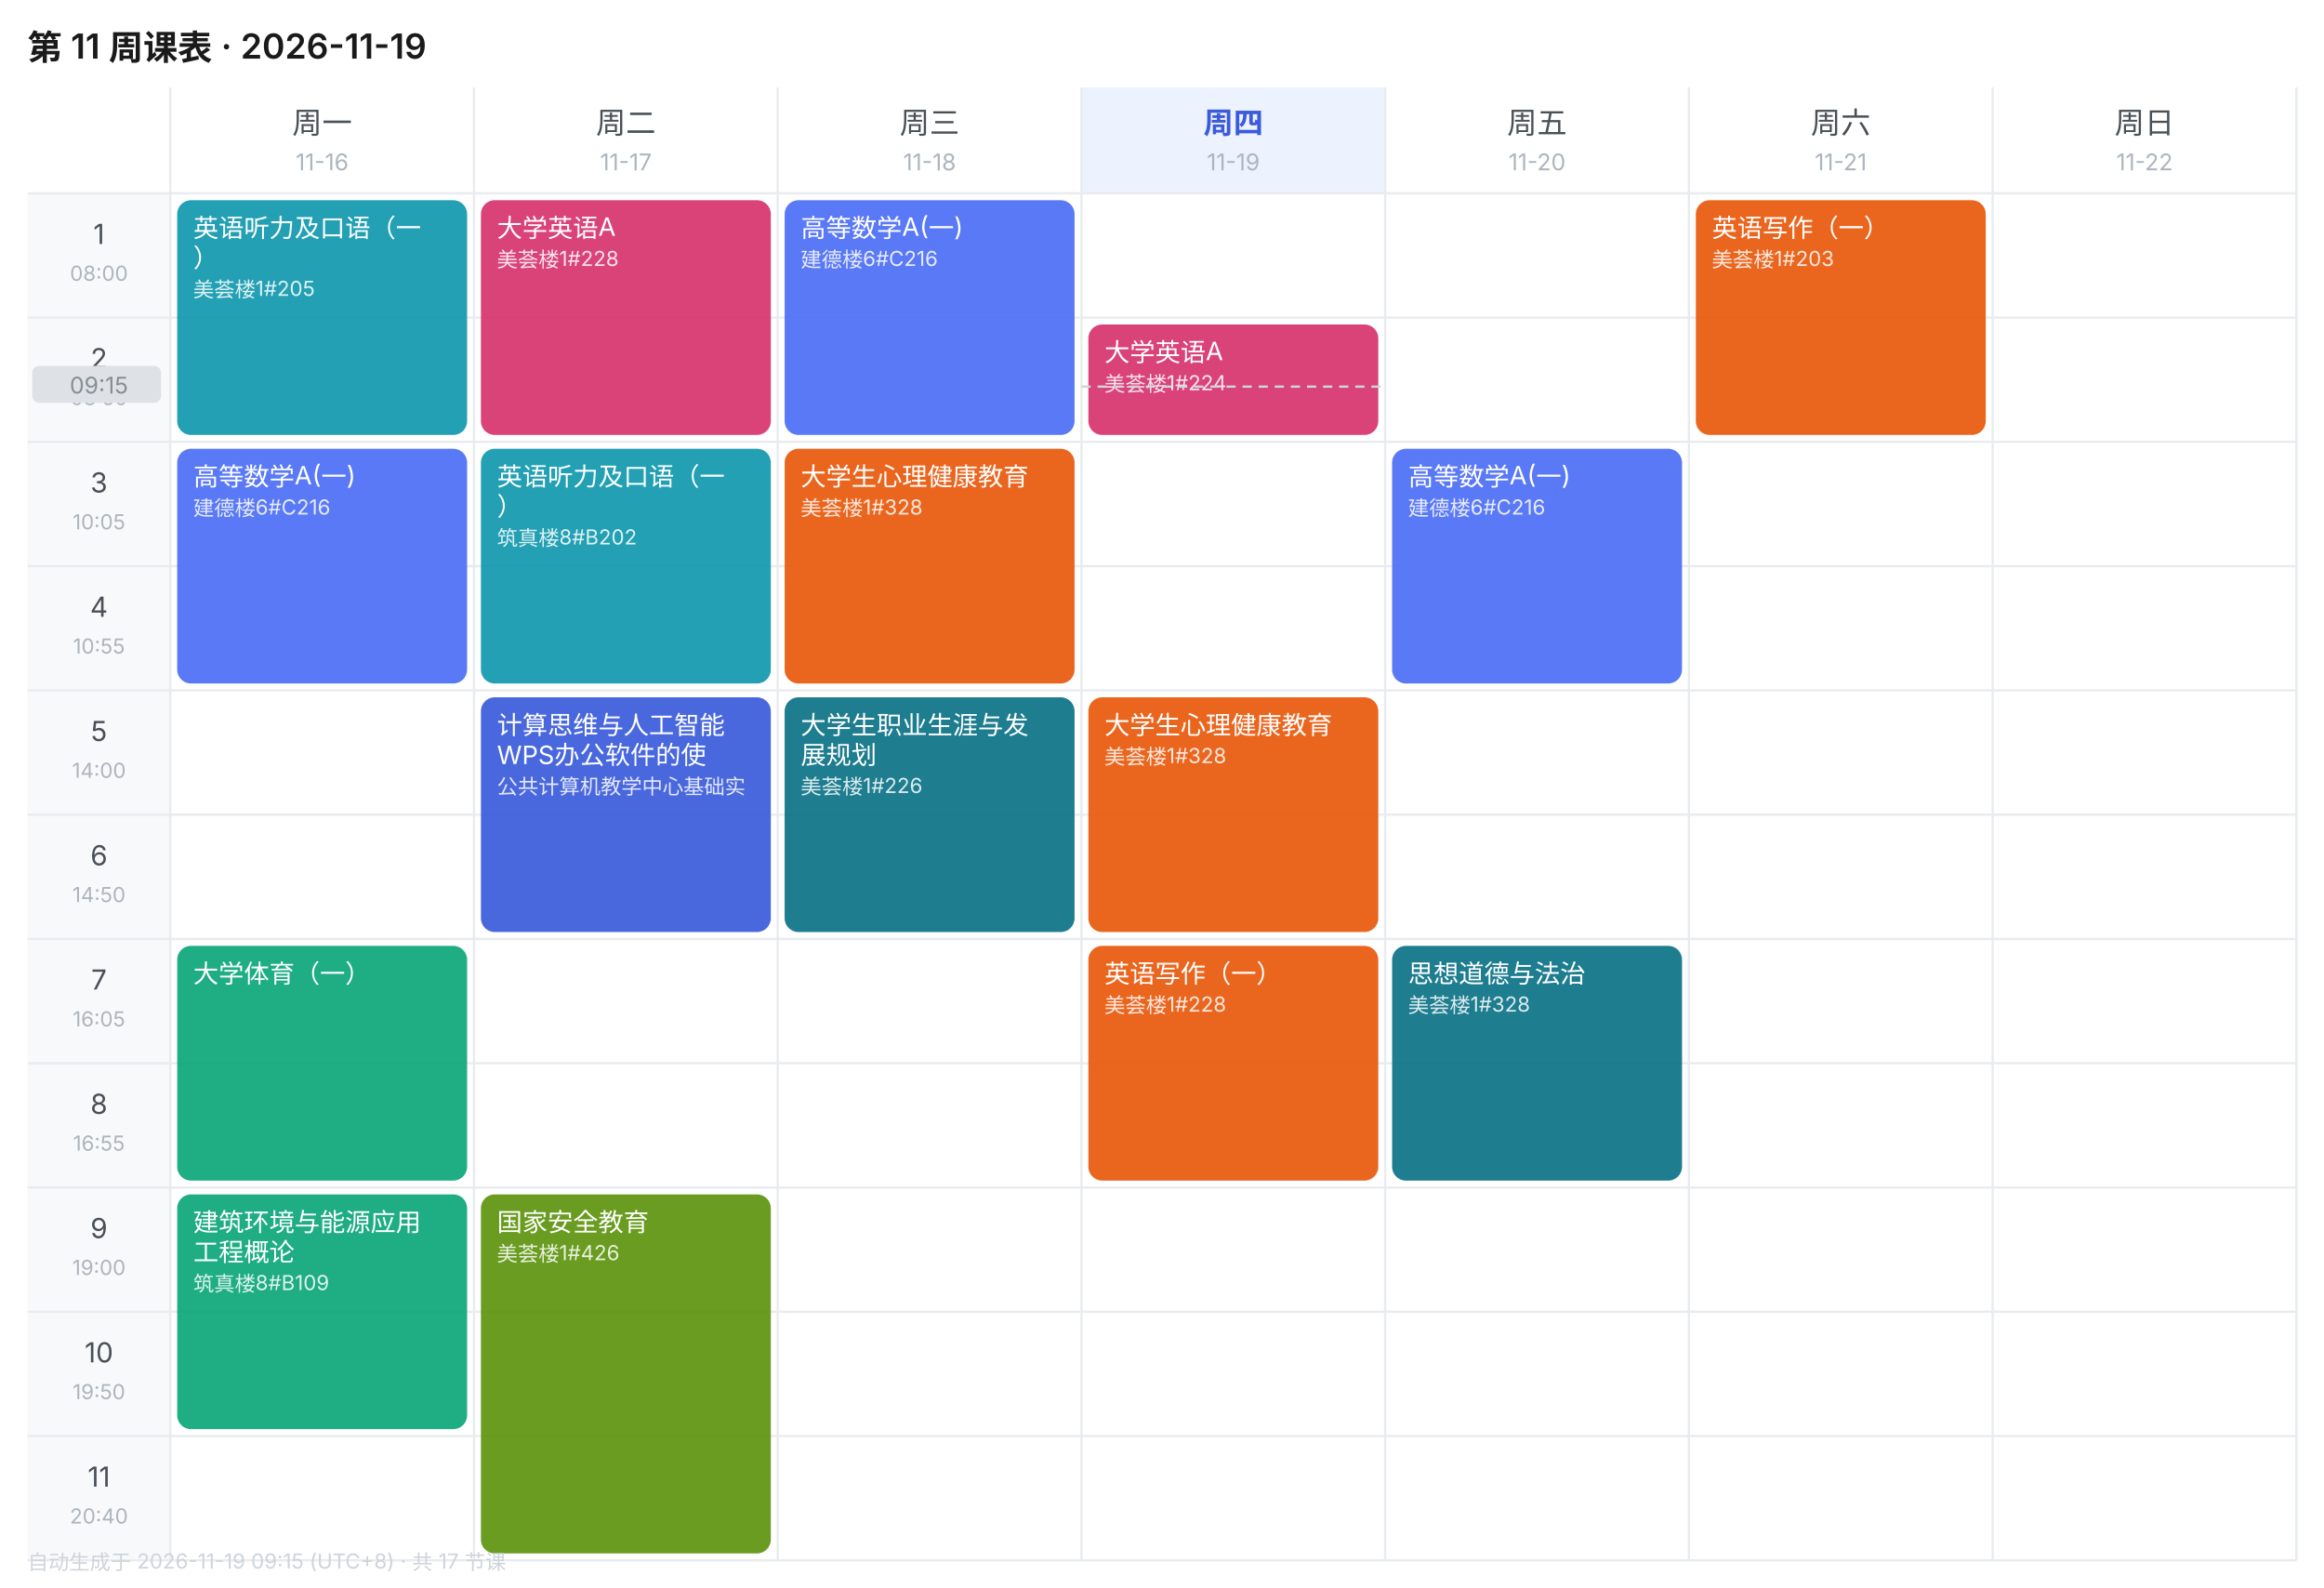
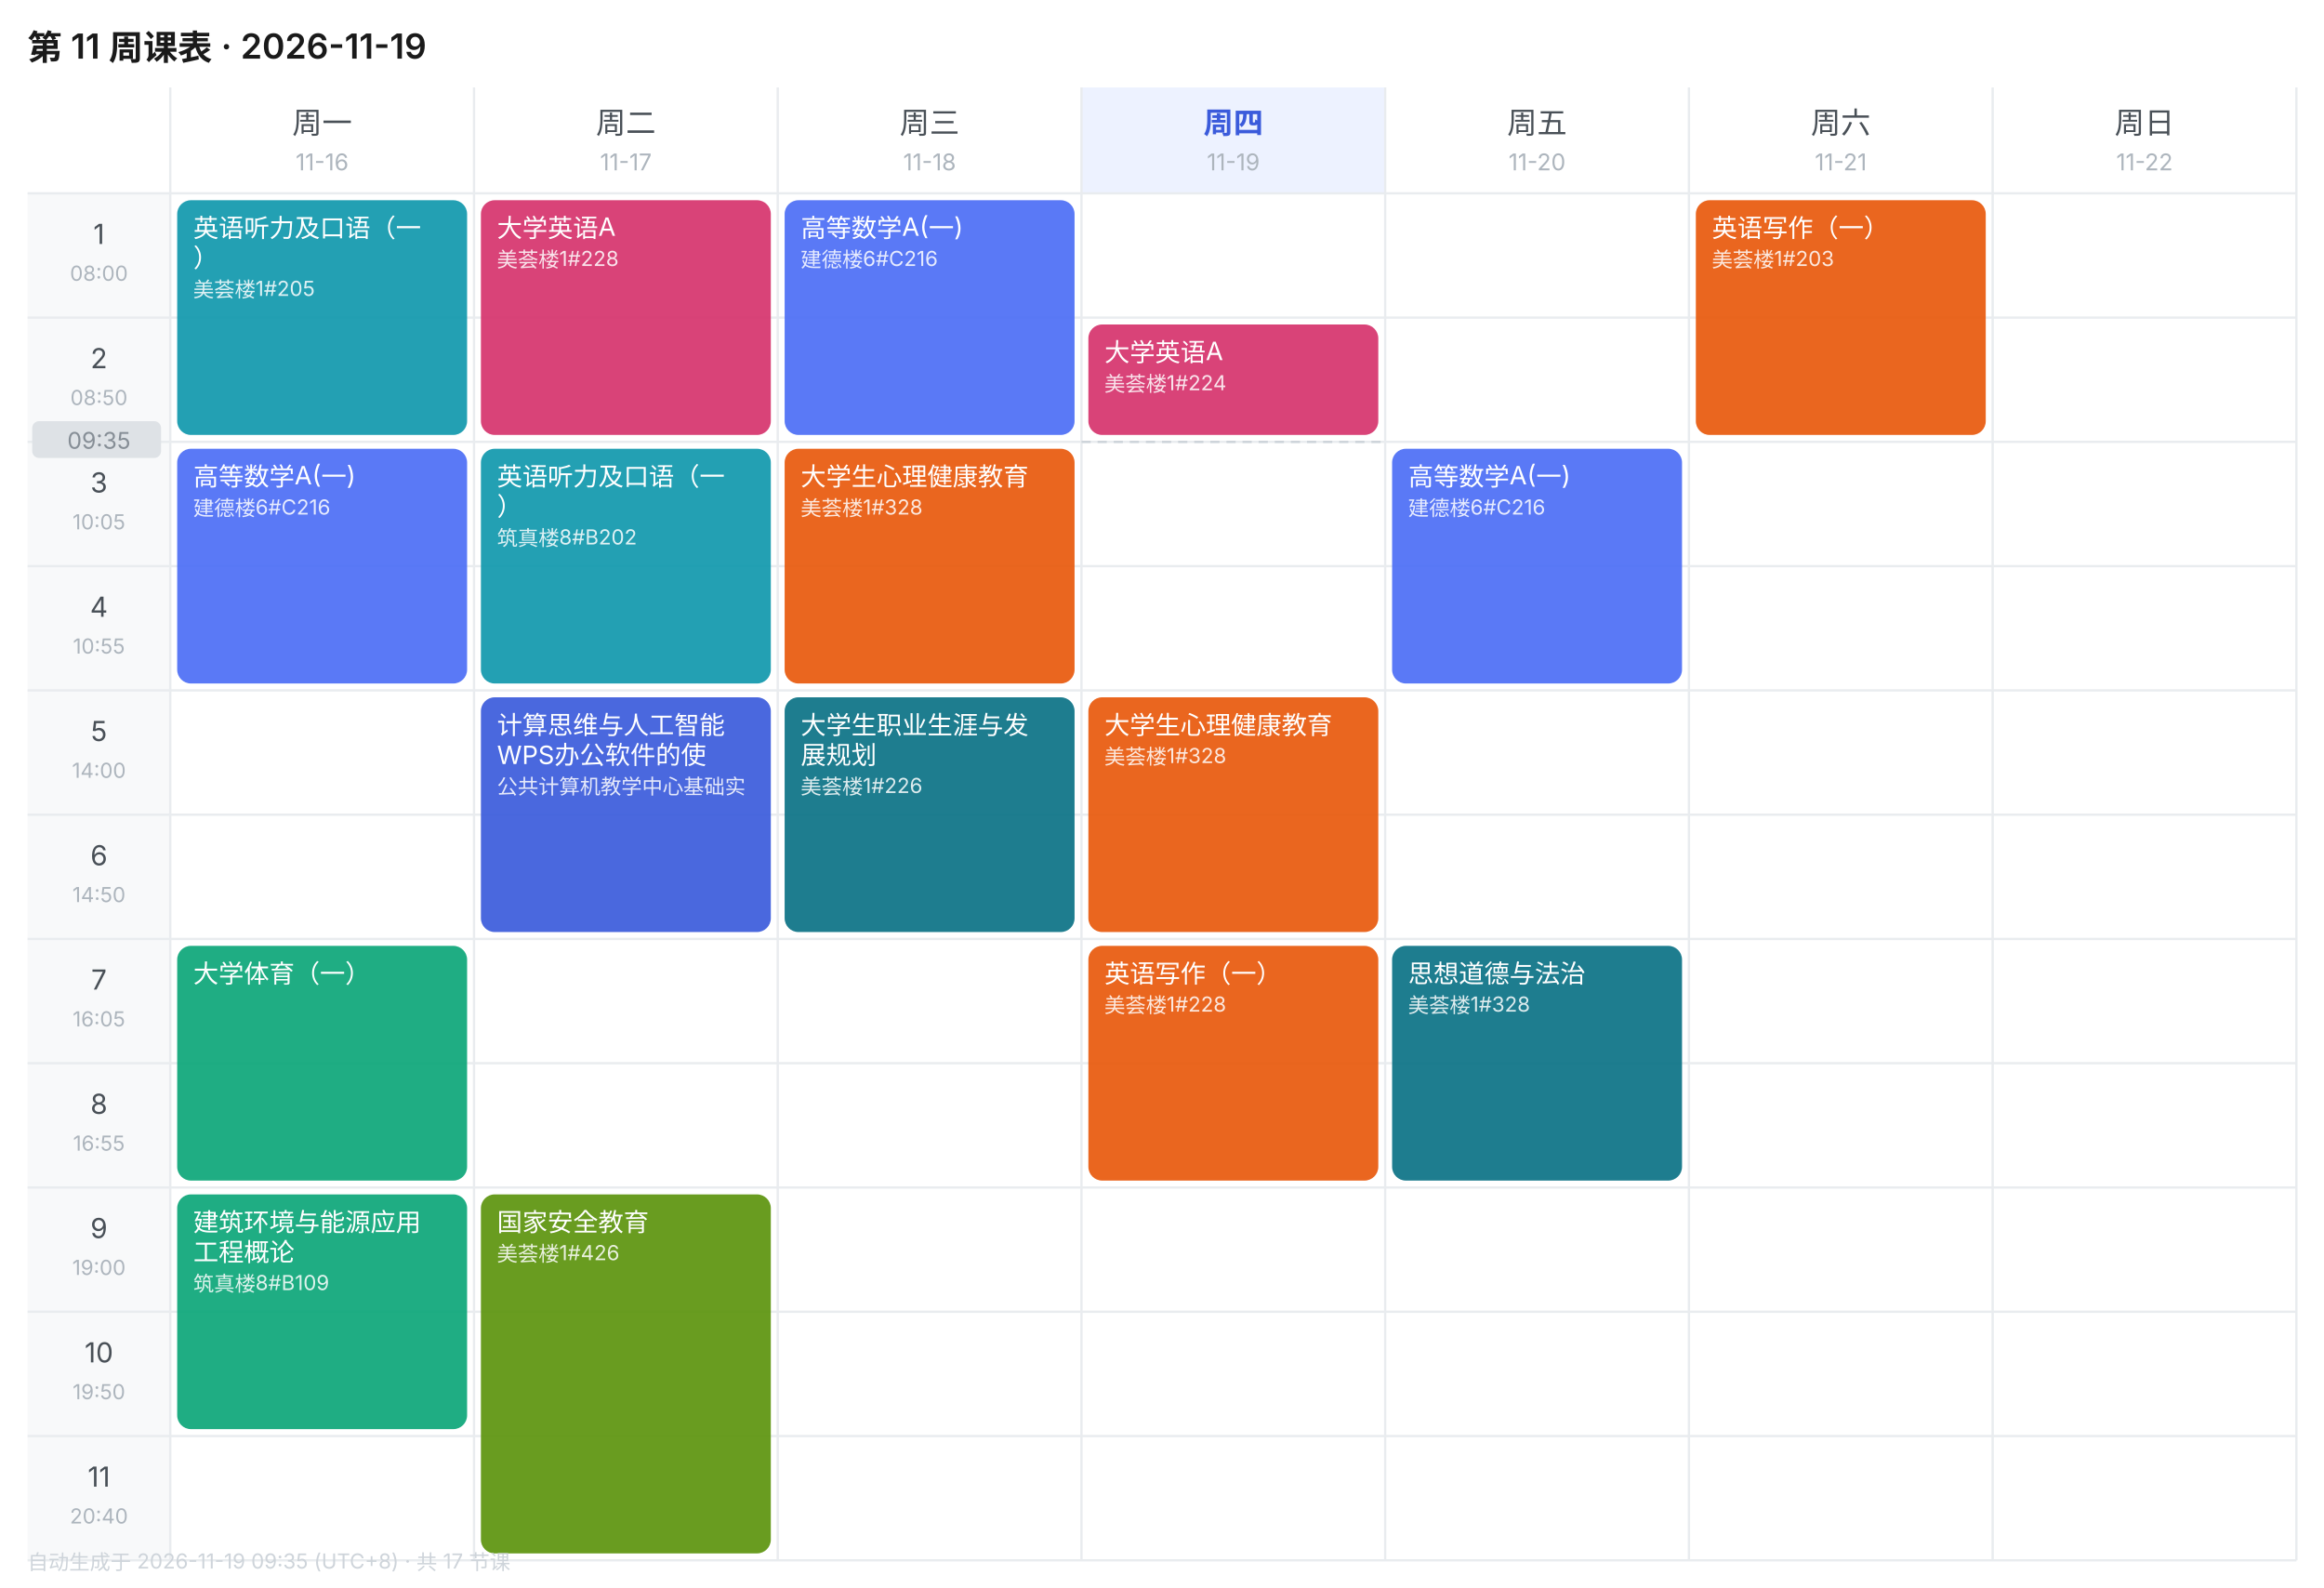
<svg xmlns="http://www.w3.org/2000/svg" width="1010" height="690" viewBox="0 0 1010 690" font-family="-apple-system,BlinkMacSystemFont,'Segoe UI','PingFang SC','Microsoft YaHei',sans-serif">
  <rect width="1010" height="690" fill="#FFFFFF" />
  <text x="12" y="26" font-size="15" font-weight="600" fill="#1A1A1A">第 11 周课表 · 2026-11-19</text>
  <text x="140.0" y="58" font-size="13" font-weight="400" text-anchor="middle" fill="#495057">周一</text>
  <text x="140.0" y="74" font-size="10" text-anchor="middle" fill="#ADB5BD">11-16</text>
  <text x="272.0" y="58" font-size="13" font-weight="400" text-anchor="middle" fill="#495057">周二</text>
  <text x="272.0" y="74" font-size="10" text-anchor="middle" fill="#ADB5BD">11-17</text>
  <text x="404.0" y="58" font-size="13" font-weight="400" text-anchor="middle" fill="#495057">周三</text>
  <text x="404.0" y="74" font-size="10" text-anchor="middle" fill="#ADB5BD">11-18</text>
  <rect x="470" y="38" width="132" height="46" fill="#EDF2FF" />
  <text x="536.0" y="58" font-size="13" font-weight="600" text-anchor="middle" fill="#3B5BDB">周四</text>
  <text x="536.0" y="74" font-size="10" text-anchor="middle" fill="#ADB5BD">11-19</text>
  <text x="668.0" y="58" font-size="13" font-weight="400" text-anchor="middle" fill="#495057">周五</text>
  <text x="668.0" y="74" font-size="10" text-anchor="middle" fill="#ADB5BD">11-20</text>
  <text x="800.0" y="58" font-size="13" font-weight="400" text-anchor="middle" fill="#495057">周六</text>
  <text x="800.0" y="74" font-size="10" text-anchor="middle" fill="#ADB5BD">11-21</text>
  <text x="932.0" y="58" font-size="13" font-weight="400" text-anchor="middle" fill="#495057">周日</text>
  <text x="932.0" y="74" font-size="10" text-anchor="middle" fill="#ADB5BD">11-22</text>
  <rect x="12" y="84" width="62" height="54" fill="#F8F9FA" />
  <text x="43.0" y="106" font-size="12" text-anchor="middle" fill="#495057">1</text>
  <text x="43.0" y="122" font-size="9" text-anchor="middle" fill="#ADB5BD">08:00</text>
  <line x1="12" y1="84" x2="998" y2="84" stroke="#E9ECEF" stroke-width="1" />
  <rect x="12" y="138" width="62" height="54" fill="#F8F9FA" />
  <text x="43.0" y="160" font-size="12" text-anchor="middle" fill="#495057">2</text>
  <text x="43.0" y="176" font-size="9" text-anchor="middle" fill="#ADB5BD">08:50</text>
  <line x1="12" y1="138" x2="998" y2="138" stroke="#E9ECEF" stroke-width="1" />
  <rect x="12" y="192" width="62" height="54" fill="#F8F9FA" />
  <text x="43.0" y="214" font-size="12" text-anchor="middle" fill="#495057">3</text>
  <text x="43.0" y="230" font-size="9" text-anchor="middle" fill="#ADB5BD">10:05</text>
  <line x1="12" y1="192" x2="998" y2="192" stroke="#E9ECEF" stroke-width="1" />
  <rect x="12" y="246" width="62" height="54" fill="#F8F9FA" />
  <text x="43.0" y="268" font-size="12" text-anchor="middle" fill="#495057">4</text>
  <text x="43.0" y="284" font-size="9" text-anchor="middle" fill="#ADB5BD">10:55</text>
  <line x1="12" y1="246" x2="998" y2="246" stroke="#E9ECEF" stroke-width="1" />
  <rect x="12" y="300" width="62" height="54" fill="#F8F9FA" />
  <text x="43.0" y="322" font-size="12" text-anchor="middle" fill="#495057">5</text>
  <text x="43.0" y="338" font-size="9" text-anchor="middle" fill="#ADB5BD">14:00</text>
  <line x1="12" y1="300" x2="998" y2="300" stroke="#E9ECEF" stroke-width="1" />
  <rect x="12" y="354" width="62" height="54" fill="#F8F9FA" />
  <text x="43.0" y="376" font-size="12" text-anchor="middle" fill="#495057">6</text>
  <text x="43.0" y="392" font-size="9" text-anchor="middle" fill="#ADB5BD">14:50</text>
  <line x1="12" y1="354" x2="998" y2="354" stroke="#E9ECEF" stroke-width="1" />
  <rect x="12" y="408" width="62" height="54" fill="#F8F9FA" />
  <text x="43.0" y="430" font-size="12" text-anchor="middle" fill="#495057">7</text>
  <text x="43.0" y="446" font-size="9" text-anchor="middle" fill="#ADB5BD">16:05</text>
  <line x1="12" y1="408" x2="998" y2="408" stroke="#E9ECEF" stroke-width="1" />
  <rect x="12" y="462" width="62" height="54" fill="#F8F9FA" />
  <text x="43.0" y="484" font-size="12" text-anchor="middle" fill="#495057">8</text>
  <text x="43.0" y="500" font-size="9" text-anchor="middle" fill="#ADB5BD">16:55</text>
  <line x1="12" y1="462" x2="998" y2="462" stroke="#E9ECEF" stroke-width="1" />
  <rect x="12" y="516" width="62" height="54" fill="#F8F9FA" />
  <text x="43.0" y="538" font-size="12" text-anchor="middle" fill="#495057">9</text>
  <text x="43.0" y="554" font-size="9" text-anchor="middle" fill="#ADB5BD">19:00</text>
  <line x1="12" y1="516" x2="998" y2="516" stroke="#E9ECEF" stroke-width="1" />
  <rect x="12" y="570" width="62" height="54" fill="#F8F9FA" />
  <text x="43.0" y="592" font-size="12" text-anchor="middle" fill="#495057">10</text>
  <text x="43.0" y="608" font-size="9" text-anchor="middle" fill="#ADB5BD">19:50</text>
  <line x1="12" y1="570" x2="998" y2="570" stroke="#E9ECEF" stroke-width="1" />
  <rect x="12" y="624" width="62" height="54" fill="#F8F9FA" />
  <text x="43.0" y="646" font-size="12" text-anchor="middle" fill="#495057">11</text>
  <text x="43.0" y="662" font-size="9" text-anchor="middle" fill="#ADB5BD">20:40</text>
  <line x1="12" y1="624" x2="998" y2="624" stroke="#E9ECEF" stroke-width="1" />
  <line x1="74" y1="38" x2="74" y2="678" stroke="#E9ECEF" stroke-width="1" />
  <line x1="206" y1="38" x2="206" y2="678" stroke="#E9ECEF" stroke-width="1" />
  <line x1="338" y1="38" x2="338" y2="678" stroke="#E9ECEF" stroke-width="1" />
  <line x1="470" y1="38" x2="470" y2="678" stroke="#E9ECEF" stroke-width="1" />
  <line x1="602" y1="38" x2="602" y2="678" stroke="#E9ECEF" stroke-width="1" />
  <line x1="734" y1="38" x2="734" y2="678" stroke="#E9ECEF" stroke-width="1" />
  <line x1="866" y1="38" x2="866" y2="678" stroke="#E9ECEF" stroke-width="1" />
  <line x1="998" y1="38" x2="998" y2="678" stroke="#E9ECEF" stroke-width="1" />
  <line x1="12" y1="678" x2="998" y2="678" stroke="#E9ECEF" stroke-width="1" />
  <rect x="77" y="87" width="126" height="102" rx="6" fill="#1098AD" opacity="0.92" />
  <text x="84" y="103" font-size="11" fill="#FFFFFF">英语听力及口语（一</text>
  <text x="84" y="116" font-size="11" fill="#FFFFFF">）</text>
  <text x="84" y="129" font-size="9" fill="#FFFFFF" opacity="0.85">美荟楼1#205</text>
  <rect x="77" y="195" width="126" height="102" rx="6" fill="#4C6EF5" opacity="0.92" />
  <text x="84" y="211" font-size="11" fill="#FFFFFF">高等数学A(一)</text>
  <text x="84" y="224" font-size="9" fill="#FFFFFF" opacity="0.85">建德楼6#C216</text>
  <rect x="77" y="411" width="126" height="102" rx="6" fill="#0CA678" opacity="0.92" />
  <text x="84" y="427" font-size="11" fill="#FFFFFF">大学体育（一）</text>
  <rect x="77" y="519" width="126" height="102" rx="6" fill="#0CA678" opacity="0.92" />
  <text x="84" y="535" font-size="11" fill="#FFFFFF">建筑环境与能源应用</text>
  <text x="84" y="548" font-size="11" fill="#FFFFFF">工程概论</text>
  <text x="84" y="561" font-size="9" fill="#FFFFFF" opacity="0.85">筑真楼8#B109</text>
  <rect x="209" y="87" width="126" height="102" rx="6" fill="#D6336C" opacity="0.92" />
  <text x="216" y="103" font-size="11" fill="#FFFFFF">大学英语A</text>
  <text x="216" y="116" font-size="9" fill="#FFFFFF" opacity="0.85">美荟楼1#228</text>
  <rect x="209" y="195" width="126" height="102" rx="6" fill="#1098AD" opacity="0.92" />
  <text x="216" y="211" font-size="11" fill="#FFFFFF">英语听力及口语（一</text>
  <text x="216" y="224" font-size="11" fill="#FFFFFF">）</text>
  <text x="216" y="237" font-size="9" fill="#FFFFFF" opacity="0.85">筑真楼8#B202</text>
  <rect x="209" y="303" width="126" height="102" rx="6" fill="#3B5BDB" opacity="0.92" />
  <text x="216" y="319" font-size="11" fill="#FFFFFF">计算思维与人工智能</text>
  <text x="216" y="332" font-size="11" fill="#FFFFFF">WPS办公软件的使</text>
  <text x="216" y="345" font-size="9" fill="#FFFFFF" opacity="0.85">公共计算机教学中心基础实</text>
  <rect x="209" y="519" width="126" height="156" rx="6" fill="#5C940D" opacity="0.92" />
  <text x="216" y="535" font-size="11" fill="#FFFFFF">国家安全教育</text>
  <text x="216" y="548" font-size="9" fill="#FFFFFF" opacity="0.85">美荟楼1#426</text>
  <rect x="341" y="87" width="126" height="102" rx="6" fill="#4C6EF5" opacity="0.92" />
  <text x="348" y="103" font-size="11" fill="#FFFFFF">高等数学A(一)</text>
  <text x="348" y="116" font-size="9" fill="#FFFFFF" opacity="0.85">建德楼6#C216</text>
  <rect x="341" y="195" width="126" height="102" rx="6" fill="#E8590C" opacity="0.92" />
  <text x="348" y="211" font-size="11" fill="#FFFFFF">大学生心理健康教育</text>
  <text x="348" y="224" font-size="9" fill="#FFFFFF" opacity="0.85">美荟楼1#328</text>
  <rect x="341" y="303" width="126" height="102" rx="6" fill="#0B7285" opacity="0.92" />
  <text x="348" y="319" font-size="11" fill="#FFFFFF">大学生职业生涯与发</text>
  <text x="348" y="332" font-size="11" fill="#FFFFFF">展规划</text>
  <text x="348" y="345" font-size="9" fill="#FFFFFF" opacity="0.85">美荟楼1#226</text>
  <rect x="473" y="141" width="126" height="48" rx="6" fill="#D6336C" opacity="0.92" />
  <text x="480" y="157" font-size="11" fill="#FFFFFF">大学英语A</text>
  <text x="480" y="170" font-size="9" fill="#FFFFFF" opacity="0.85">美荟楼1#224</text>
  <rect x="473" y="303" width="126" height="102" rx="6" fill="#E8590C" opacity="0.92" />
  <text x="480" y="319" font-size="11" fill="#FFFFFF">大学生心理健康教育</text>
  <text x="480" y="332" font-size="9" fill="#FFFFFF" opacity="0.85">美荟楼1#328</text>
  <rect x="473" y="411" width="126" height="102" rx="6" fill="#E8590C" opacity="0.92" />
  <text x="480" y="427" font-size="11" fill="#FFFFFF">英语写作（一）</text>
  <text x="480" y="440" font-size="9" fill="#FFFFFF" opacity="0.85">美荟楼1#228</text>
  <rect x="605" y="195" width="126" height="102" rx="6" fill="#4C6EF5" opacity="0.92" />
  <text x="612" y="211" font-size="11" fill="#FFFFFF">高等数学A(一)</text>
  <text x="612" y="224" font-size="9" fill="#FFFFFF" opacity="0.85">建德楼6#C216</text>
  <rect x="605" y="411" width="126" height="102" rx="6" fill="#0B7285" opacity="0.92" />
  <text x="612" y="427" font-size="11" fill="#FFFFFF">思想道德与法治</text>
  <text x="612" y="440" font-size="9" fill="#FFFFFF" opacity="0.85">美荟楼1#328</text>
  <rect x="737" y="87" width="126" height="102" rx="6" fill="#E8590C" opacity="0.92" />
  <text x="744" y="103" font-size="11" fill="#FFFFFF">英语写作（一）</text>
  <text x="744" y="116" font-size="9" fill="#FFFFFF" opacity="0.85">美荟楼1#203</text>
-   <line x1="470" y1="168.0" x2="602" y2="168.0" stroke="#CED4DA" stroke-width="1" stroke-dasharray="4 3" />
-   <rect x="14" y="159.0" width="56" height="16" rx="3" fill="#DEE2E6" />
-   <text x="43.0" y="171.0" font-size="10" text-anchor="middle" fill="#868E96">09:15</text>
-   <text x="12" y="682" font-size="9" fill="#CED4DA">自动生成于 2026-11-19 09:15 (UTC+8) · 共 17 节课</text>
+   <line x1="470" y1="192.0" x2="602" y2="192.0" stroke="#CED4DA" stroke-width="1" stroke-dasharray="4 3" />
+   <rect x="14" y="183.0" width="56" height="16" rx="3" fill="#DEE2E6" />
+   <text x="43.0" y="195.0" font-size="10" text-anchor="middle" fill="#868E96">09:35</text>
+   <text x="12" y="682" font-size="9" fill="#CED4DA">自动生成于 2026-11-19 09:35 (UTC+8) · 共 17 节课</text>
</svg>
